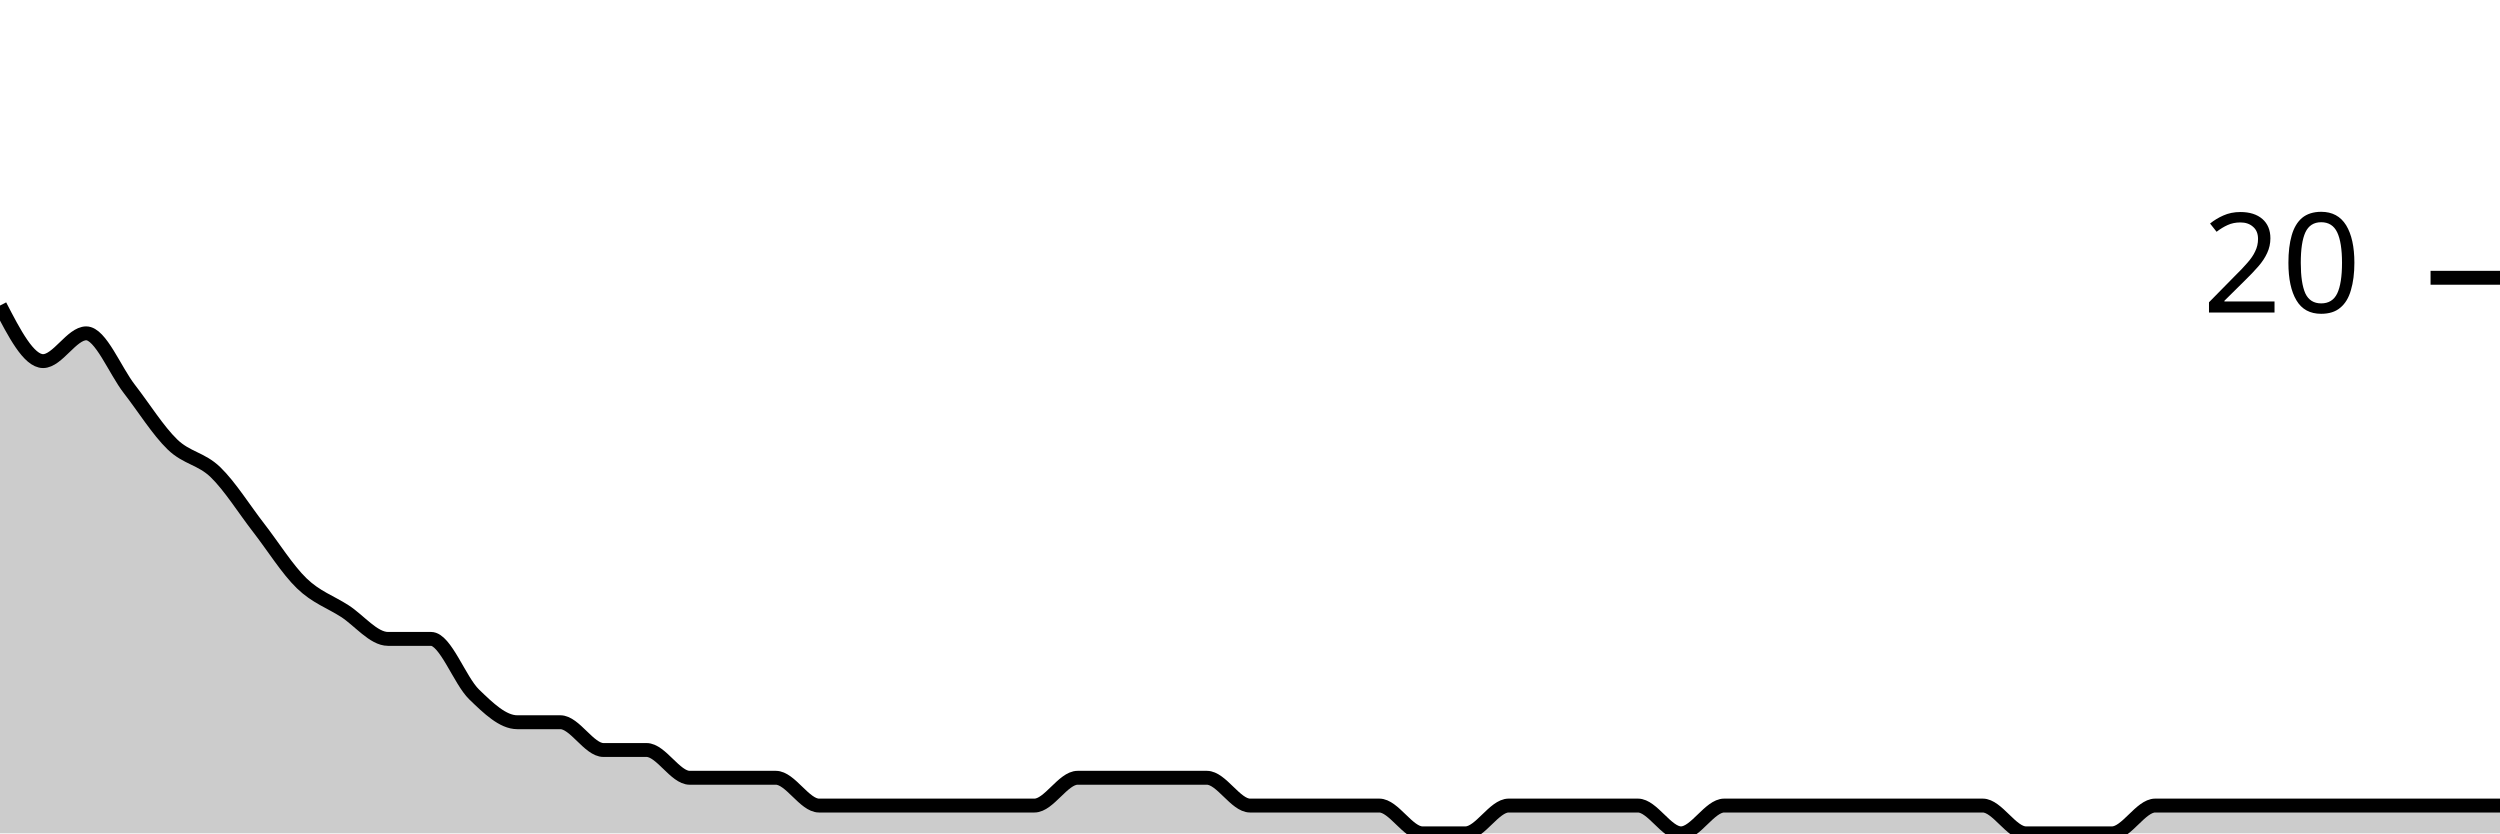
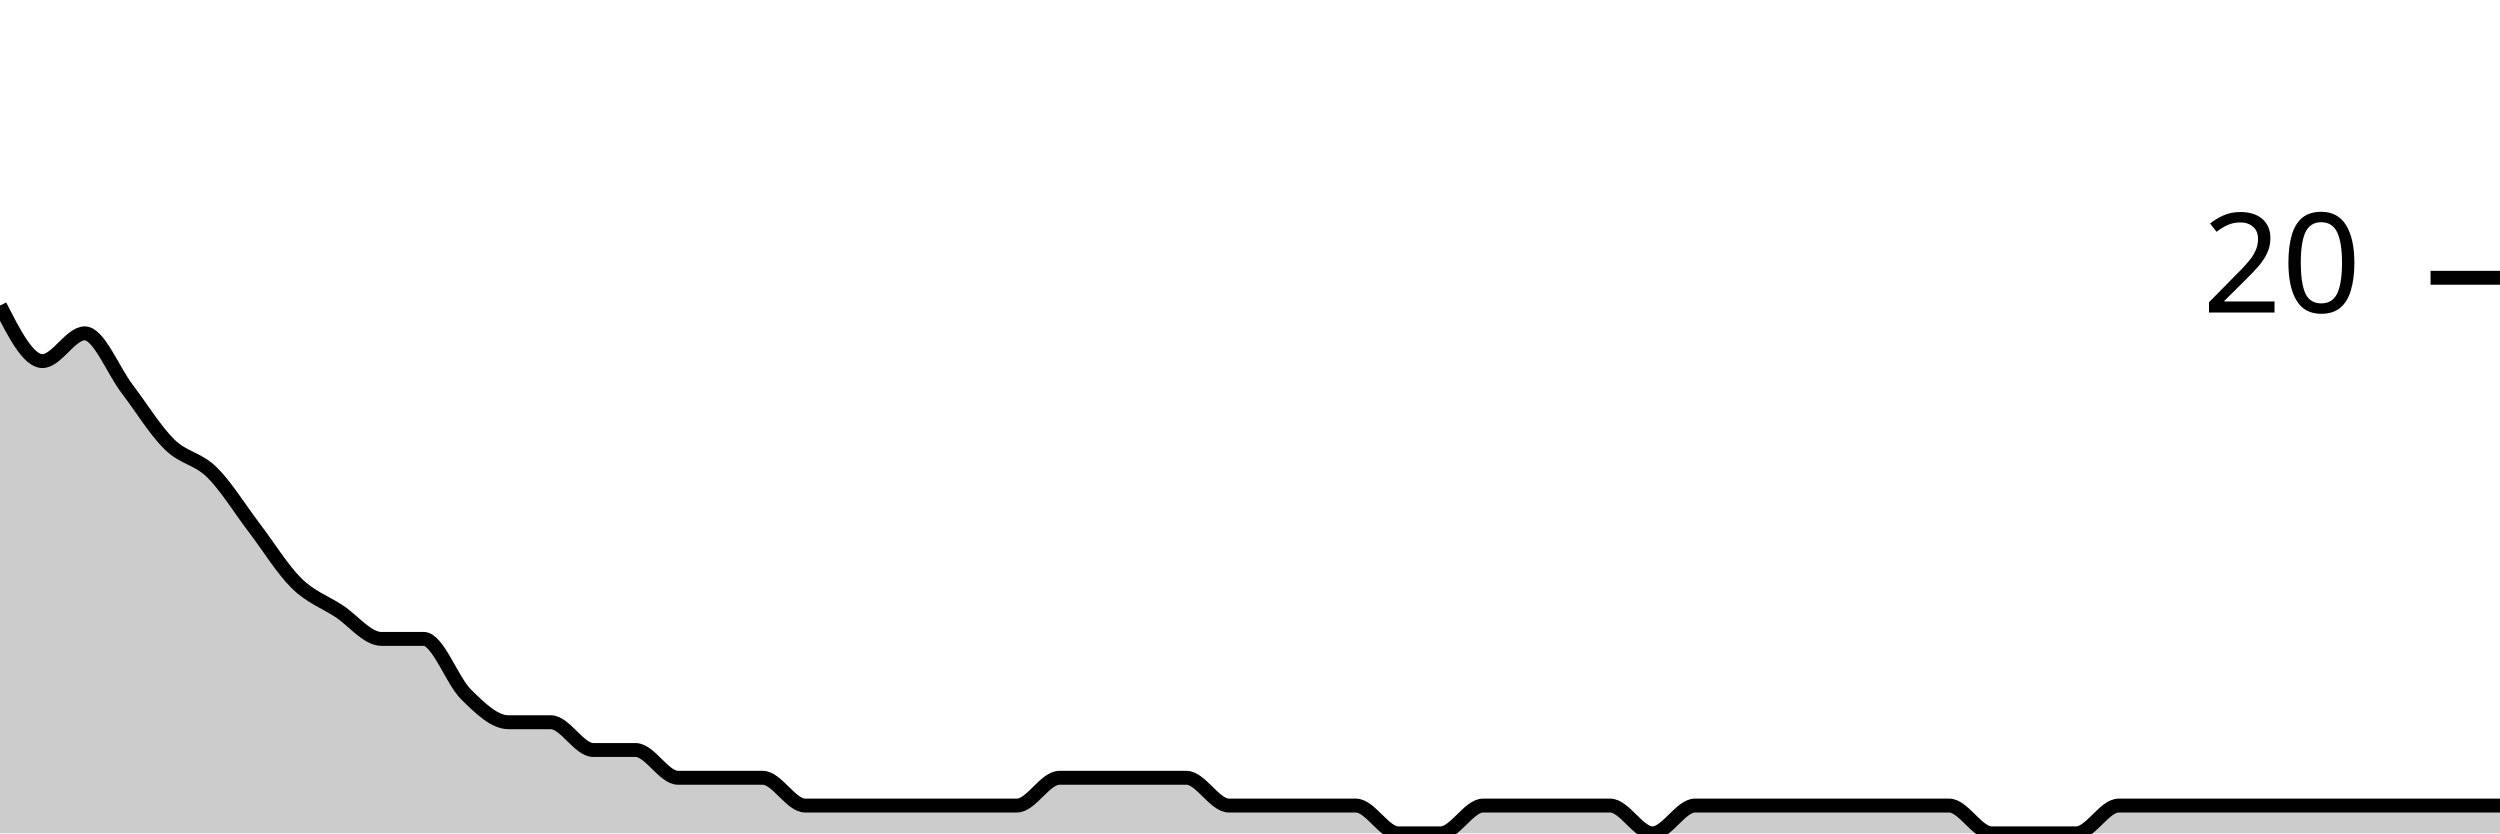
<svg xmlns="http://www.w3.org/2000/svg" viewBox="0 0 180 60">
  <g transform="translate(0,20)">
-     <path class="area" fill="rgba(0, 0, 0, 0.2)" d="M0,2C1.034,4,2.069,6,3.103,6C4.138,6,5.172,4,6.207,4C7.241,4,8.276,6.667,9.31,8C10.345,9.333,11.379,11,12.414,12C13.448,13,14.483,13,15.517,14C16.552,15,17.586,16.667,18.621,18C19.655,19.333,20.69,21,21.724,22C22.759,23,23.793,23.333,24.828,24C25.862,24.667,26.897,26,27.931,26C28.966,26,30,26,31.034,26C32.069,26,33.103,29,34.138,30C35.172,31,36.207,32,37.241,32C38.276,32,39.31,32,40.345,32C41.379,32,42.414,34,43.448,34C44.483,34,45.517,34,46.552,34C47.586,34,48.621,36,49.655,36C50.69,36,51.724,36,52.759,36C53.793,36,54.828,36,55.862,36C56.897,36,57.931,38,58.966,38C60,38,61.034,38,62.069,38C63.103,38,64.138,38,65.172,38C66.207,38,67.241,38,68.276,38C69.31,38,70.345,38,71.379,38C72.414,38,73.448,38,74.483,38C75.517,38,76.552,36,77.586,36C78.621,36,79.655,36,80.69,36C81.724,36,82.759,36,83.793,36C84.828,36,85.862,36,86.897,36C87.931,36,88.966,38,90,38C91.034,38,92.069,38,93.103,38C94.138,38,95.172,38,96.207,38C97.241,38,98.276,38,99.31,38C100.345,38,101.379,40,102.414,40C103.448,40,104.483,40,105.517,40C106.552,40,107.586,38,108.621,38C109.655,38,110.69,38,111.724,38C112.759,38,113.793,38,114.828,38C115.862,38,116.897,38,117.931,38C118.966,38,120,40,121.034,40C122.069,40,123.103,38,124.138,38C125.172,38,126.207,38,127.241,38C128.276,38,129.31,38,130.345,38C131.379,38,132.414,38,133.448,38C134.483,38,135.517,38,136.552,38C137.586,38,138.621,38,139.655,38C140.69,38,141.724,38,142.759,38C143.793,38,144.828,40,145.862,40C146.897,40,147.931,40,148.966,40C150,40,151.034,40,152.069,40C153.103,40,154.138,38,155.172,38C156.207,38,157.241,38,158.276,38C159.31,38,160.345,38,161.379,38C162.414,38,163.448,38,164.483,38C165.517,38,166.552,38,167.586,38C168.621,38,169.655,38,170.69,38C171.724,38,172.759,38,173.793,38C174.828,38,175.862,38,176.897,38C177.931,38,178.966,38,180,38L180,40C178.966,40,177.931,40,176.897,40C175.862,40,174.828,40,173.793,40C172.759,40,171.724,40,170.69,40C169.655,40,168.621,40,167.586,40C166.552,40,165.517,40,164.483,40C163.448,40,162.414,40,161.379,40C160.345,40,159.31,40,158.276,40C157.241,40,156.207,40,155.172,40C154.138,40,153.103,40,152.069,40C151.034,40,150,40,148.966,40C147.931,40,146.897,40,145.862,40C144.828,40,143.793,40,142.759,40C141.724,40,140.69,40,139.655,40C138.621,40,137.586,40,136.552,40C135.517,40,134.483,40,133.448,40C132.414,40,131.379,40,130.345,40C129.31,40,128.276,40,127.241,40C126.207,40,125.172,40,124.138,40C123.103,40,122.069,40,121.034,40C120,40,118.966,40,117.931,40C116.897,40,115.862,40,114.828,40C113.793,40,112.759,40,111.724,40C110.69,40,109.655,40,108.621,40C107.586,40,106.552,40,105.517,40C104.483,40,103.448,40,102.414,40C101.379,40,100.345,40,99.31,40C98.276,40,97.241,40,96.207,40C95.172,40,94.138,40,93.103,40C92.069,40,91.034,40,90,40C88.966,40,87.931,40,86.897,40C85.862,40,84.828,40,83.793,40C82.759,40,81.724,40,80.69,40C79.655,40,78.621,40,77.586,40C76.552,40,75.517,40,74.483,40C73.448,40,72.414,40,71.379,40C70.345,40,69.31,40,68.276,40C67.241,40,66.207,40,65.172,40C64.138,40,63.103,40,62.069,40C61.034,40,60,40,58.966,40C57.931,40,56.897,40,55.862,40C54.828,40,53.793,40,52.759,40C51.724,40,50.69,40,49.655,40C48.621,40,47.586,40,46.552,40C45.517,40,44.483,40,43.448,40C42.414,40,41.379,40,40.345,40C39.31,40,38.276,40,37.241,40C36.207,40,35.172,40,34.138,40C33.103,40,32.069,40,31.034,40C30,40,28.966,40,27.931,40C26.897,40,25.862,40,24.828,40C23.793,40,22.759,40,21.724,40C20.69,40,19.655,40,18.621,40C17.586,40,16.552,40,15.517,40C14.483,40,13.448,40,12.414,40C11.379,40,10.345,40,9.31,40C8.276,40,7.241,40,6.207,40C5.172,40,4.138,40,3.103,40C2.069,40,1.034,40,0,40Z" />
-     <path class="line" stroke="black" fill="none" d="M0,2C1.034,4,2.069,6,3.103,6C4.138,6,5.172,4,6.207,4C7.241,4,8.276,6.667,9.31,8C10.345,9.333,11.379,11,12.414,12C13.448,13,14.483,13,15.517,14C16.552,15,17.586,16.667,18.621,18C19.655,19.333,20.69,21,21.724,22C22.759,23,23.793,23.333,24.828,24C25.862,24.667,26.897,26,27.931,26C28.966,26,30,26,31.034,26C32.069,26,33.103,29,34.138,30C35.172,31,36.207,32,37.241,32C38.276,32,39.31,32,40.345,32C41.379,32,42.414,34,43.448,34C44.483,34,45.517,34,46.552,34C47.586,34,48.621,36,49.655,36C50.69,36,51.724,36,52.759,36C53.793,36,54.828,36,55.862,36C56.897,36,57.931,38,58.966,38C60,38,61.034,38,62.069,38C63.103,38,64.138,38,65.172,38C66.207,38,67.241,38,68.276,38C69.31,38,70.345,38,71.379,38C72.414,38,73.448,38,74.483,38C75.517,38,76.552,36,77.586,36C78.621,36,79.655,36,80.69,36C81.724,36,82.759,36,83.793,36C84.828,36,85.862,36,86.897,36C87.931,36,88.966,38,90,38C91.034,38,92.069,38,93.103,38C94.138,38,95.172,38,96.207,38C97.241,38,98.276,38,99.31,38C100.345,38,101.379,40,102.414,40C103.448,40,104.483,40,105.517,40C106.552,40,107.586,38,108.621,38C109.655,38,110.69,38,111.724,38C112.759,38,113.793,38,114.828,38C115.862,38,116.897,38,117.931,38C118.966,38,120,40,121.034,40C122.069,40,123.103,38,124.138,38C125.172,38,126.207,38,127.241,38C128.276,38,129.31,38,130.345,38C131.379,38,132.414,38,133.448,38C134.483,38,135.517,38,136.552,38C137.586,38,138.621,38,139.655,38C140.69,38,141.724,38,142.759,38C143.793,38,144.828,40,145.862,40C146.897,40,147.931,40,148.966,40C150,40,151.034,40,152.069,40C153.103,40,154.138,38,155.172,38C156.207,38,157.241,38,158.276,38C159.31,38,160.345,38,161.379,38C162.414,38,163.448,38,164.483,38C165.517,38,166.552,38,167.586,38C168.621,38,169.655,38,170.69,38C171.724,38,172.759,38,173.793,38C174.828,38,175.862,38,176.897,38C177.931,38,178.966,38,180,38" />
+     <path class="area" fill="rgba(0, 0, 0, 0.2)" d="M0,2C1.017,4,2.034,6,3.051,6C4.068,6,5.085,4,6.102,4C7.119,4,8.136,6.667,9.153,8C10.169,9.333,11.186,11,12.203,12C13.22,13,14.237,13,15.254,14C16.271,15,17.288,16.667,18.305,18C19.322,19.333,20.339,21,21.356,22C22.373,23,23.39,23.333,24.407,24C25.424,24.667,26.441,26,27.458,26C28.475,26,29.492,26,30.508,26C31.525,26,32.542,29,33.559,30C34.576,31,35.593,32,36.61,32C37.627,32,38.644,32,39.661,32C40.678,32,41.695,34,42.712,34C43.729,34,44.746,34,45.763,34C46.78,34,47.797,36,48.814,36C49.831,36,50.847,36,51.864,36C52.881,36,53.898,36,54.915,36C55.932,36,56.949,38,57.966,38C58.983,38,60,38,61.017,38C62.034,38,63.051,38,64.068,38C65.085,38,66.102,38,67.119,38C68.136,38,69.153,38,70.169,38C71.186,38,72.203,38,73.22,38C74.237,38,75.254,36,76.271,36C77.288,36,78.305,36,79.322,36C80.339,36,81.356,36,82.373,36C83.39,36,84.407,36,85.424,36C86.441,36,87.458,38,88.475,38C89.492,38,90.508,38,91.525,38C92.542,38,93.559,38,94.576,38C95.593,38,96.61,38,97.627,38C98.644,38,99.661,40,100.678,40C101.695,40,102.712,40,103.729,40C104.746,40,105.763,38,106.78,38C107.797,38,108.814,38,109.831,38C110.847,38,111.864,38,112.881,38C113.898,38,114.915,38,115.932,38C116.949,38,117.966,40,118.983,40C120,40,121.017,38,122.034,38C123.051,38,124.068,38,125.085,38C126.102,38,127.119,38,128.136,38C129.153,38,130.169,38,131.186,38C132.203,38,133.22,38,134.237,38C135.254,38,136.271,38,137.288,38C138.305,38,139.322,38,140.339,38C141.356,38,142.373,40,143.39,40C144.407,40,145.424,40,146.441,40C147.458,40,148.475,40,149.492,40C150.508,40,151.525,38,152.542,38C153.559,38,154.576,38,155.593,38C156.61,38,157.627,38,158.644,38C159.661,38,160.678,38,161.695,38C162.712,38,163.729,38,164.746,38C165.763,38,166.78,38,167.797,38C168.814,38,169.831,38,170.847,38C171.864,38,172.881,38,173.898,38C174.915,38,175.932,38,176.949,38C177.966,38,178.983,38,180,38L180,40C178.983,40,177.966,40,176.949,40C175.932,40,174.915,40,173.898,40C172.881,40,171.864,40,170.847,40C169.831,40,168.814,40,167.797,40C166.78,40,165.763,40,164.746,40C163.729,40,162.712,40,161.695,40C160.678,40,159.661,40,158.644,40C157.627,40,156.61,40,155.593,40C154.576,40,153.559,40,152.542,40C151.525,40,150.508,40,149.492,40C148.475,40,147.458,40,146.441,40C145.424,40,144.407,40,143.39,40C142.373,40,141.356,40,140.339,40C139.322,40,138.305,40,137.288,40C136.271,40,135.254,40,134.237,40C133.22,40,132.203,40,131.186,40C130.169,40,129.153,40,128.136,40C127.119,40,126.102,40,125.085,40C124.068,40,123.051,40,122.034,40C121.017,40,120,40,118.983,40C117.966,40,116.949,40,115.932,40C114.915,40,113.898,40,112.881,40C111.864,40,110.847,40,109.831,40C108.814,40,107.797,40,106.78,40C105.763,40,104.746,40,103.729,40C102.712,40,101.695,40,100.678,40C99.661,40,98.644,40,97.627,40C96.61,40,95.593,40,94.576,40C93.559,40,92.542,40,91.525,40C90.508,40,89.492,40,88.475,40C87.458,40,86.441,40,85.424,40C84.407,40,83.39,40,82.373,40C81.356,40,80.339,40,79.322,40C78.305,40,77.288,40,76.271,40C75.254,40,74.237,40,73.22,40C72.203,40,71.186,40,70.169,40C69.153,40,68.136,40,67.119,40C66.102,40,65.085,40,64.068,40C63.051,40,62.034,40,61.017,40C60,40,58.983,40,57.966,40C56.949,40,55.932,40,54.915,40C53.898,40,52.881,40,51.864,40C50.847,40,49.831,40,48.814,40C47.797,40,46.78,40,45.763,40C44.746,40,43.729,40,42.712,40C41.695,40,40.678,40,39.661,40C38.644,40,37.627,40,36.61,40C35.593,40,34.576,40,33.559,40C32.542,40,31.525,40,30.508,40C29.492,40,28.475,40,27.458,40C26.441,40,25.424,40,24.407,40C23.39,40,22.373,40,21.356,40C20.339,40,19.322,40,18.305,40C17.288,40,16.271,40,15.254,40C14.237,40,13.22,40,12.203,40C11.186,40,10.169,40,9.153,40C8.136,40,7.119,40,6.102,40C5.085,40,4.068,40,3.051,40C2.034,40,1.017,40,0,40Z" />
+     <path class="line" stroke="black" fill="none" d="M0,2C1.017,4,2.034,6,3.051,6C4.068,6,5.085,4,6.102,4C7.119,4,8.136,6.667,9.153,8C10.169,9.333,11.186,11,12.203,12C13.22,13,14.237,13,15.254,14C16.271,15,17.288,16.667,18.305,18C19.322,19.333,20.339,21,21.356,22C22.373,23,23.39,23.333,24.407,24C25.424,24.667,26.441,26,27.458,26C28.475,26,29.492,26,30.508,26C31.525,26,32.542,29,33.559,30C34.576,31,35.593,32,36.61,32C37.627,32,38.644,32,39.661,32C40.678,32,41.695,34,42.712,34C43.729,34,44.746,34,45.763,34C46.78,34,47.797,36,48.814,36C49.831,36,50.847,36,51.864,36C52.881,36,53.898,36,54.915,36C55.932,36,56.949,38,57.966,38C58.983,38,60,38,61.017,38C62.034,38,63.051,38,64.068,38C65.085,38,66.102,38,67.119,38C68.136,38,69.153,38,70.169,38C71.186,38,72.203,38,73.22,38C74.237,38,75.254,36,76.271,36C77.288,36,78.305,36,79.322,36C80.339,36,81.356,36,82.373,36C83.39,36,84.407,36,85.424,36C86.441,36,87.458,38,88.475,38C89.492,38,90.508,38,91.525,38C92.542,38,93.559,38,94.576,38C95.593,38,96.61,38,97.627,38C98.644,38,99.661,40,100.678,40C101.695,40,102.712,40,103.729,40C104.746,40,105.763,38,106.78,38C107.797,38,108.814,38,109.831,38C110.847,38,111.864,38,112.881,38C113.898,38,114.915,38,115.932,38C116.949,38,117.966,40,118.983,40C120,40,121.017,38,122.034,38C123.051,38,124.068,38,125.085,38C126.102,38,127.119,38,128.136,38C129.153,38,130.169,38,131.186,38C132.203,38,133.22,38,134.237,38C135.254,38,136.271,38,137.288,38C138.305,38,139.322,38,140.339,38C141.356,38,142.373,40,143.39,40C144.407,40,145.424,40,146.441,40C147.458,40,148.475,40,149.492,40C150.508,40,151.525,38,152.542,38C153.559,38,154.576,38,155.593,38C156.61,38,157.627,38,158.644,38C159.661,38,160.678,38,161.695,38C162.712,38,163.729,38,164.746,38C165.763,38,166.78,38,167.797,38C168.814,38,169.831,38,170.847,38C171.864,38,172.881,38,173.898,38C174.915,38,175.932,38,176.949,38C177.966,38,178.983,38,180,38" />
    <path class="axis-ceiling" stroke-width="1" stroke="black" fill="none" d="M175,0L180,0" />
    <text class="axis-ceiling-label" font-family="sans-serif" text-anchor="end" font-size="10px" x="170" y="2.5">20</text>
  </g>
</svg>
